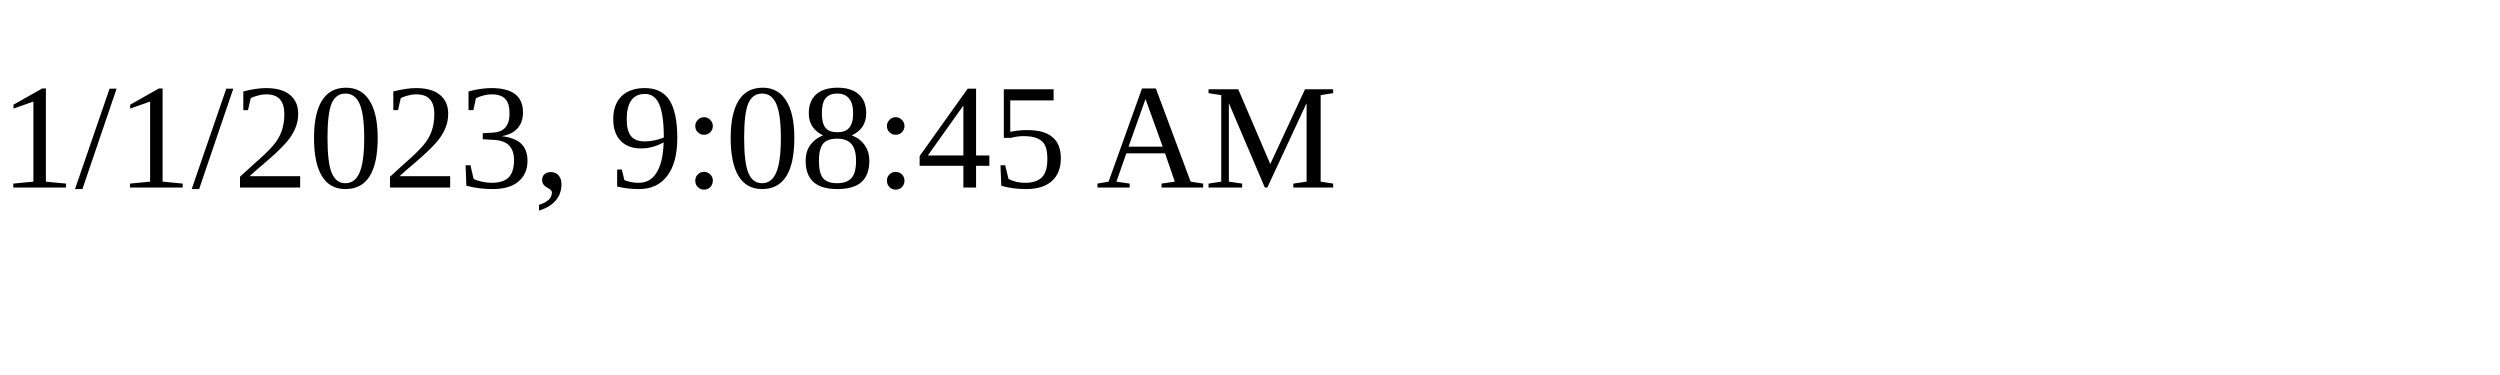
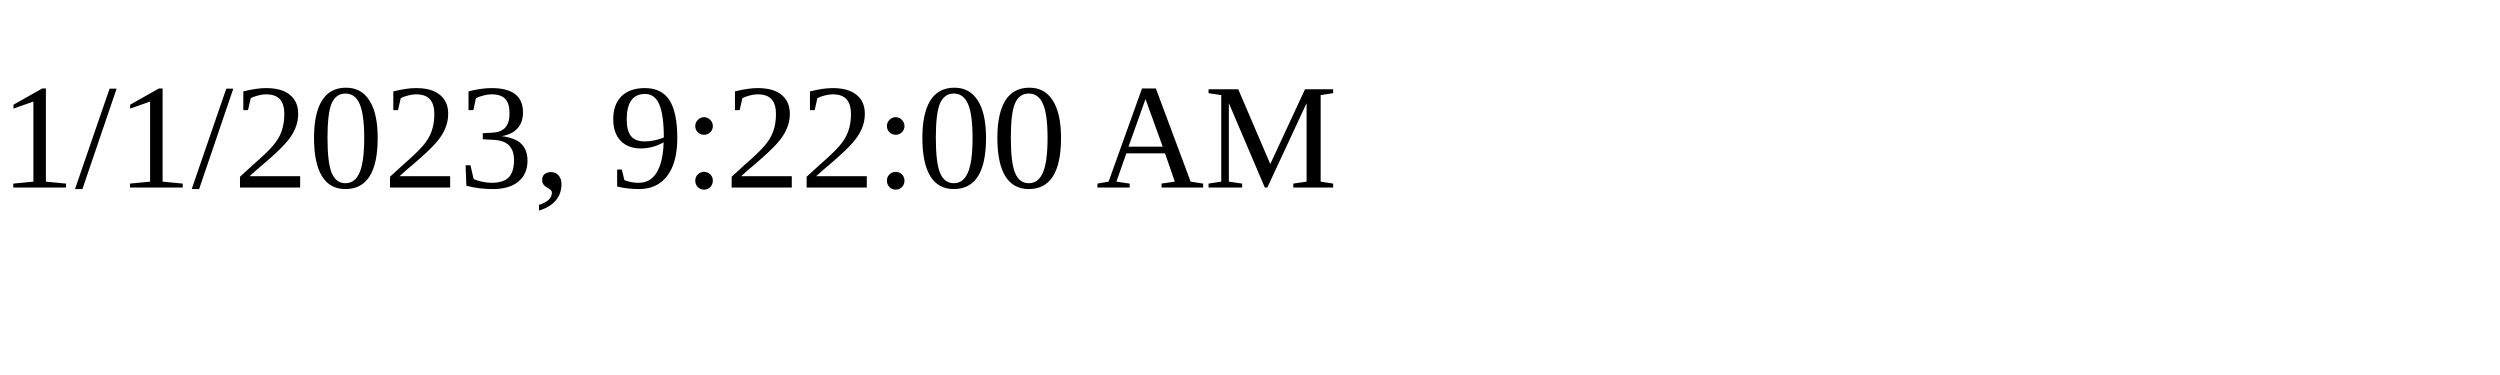
<svg xmlns="http://www.w3.org/2000/svg" height="30" width="200">
-   <text x="0" y="15">1/1/2023, 9:08:45 AM</text>
+   <text x="0" y="15">1/1/2023, 9:22:00 AM</text>
</svg>
